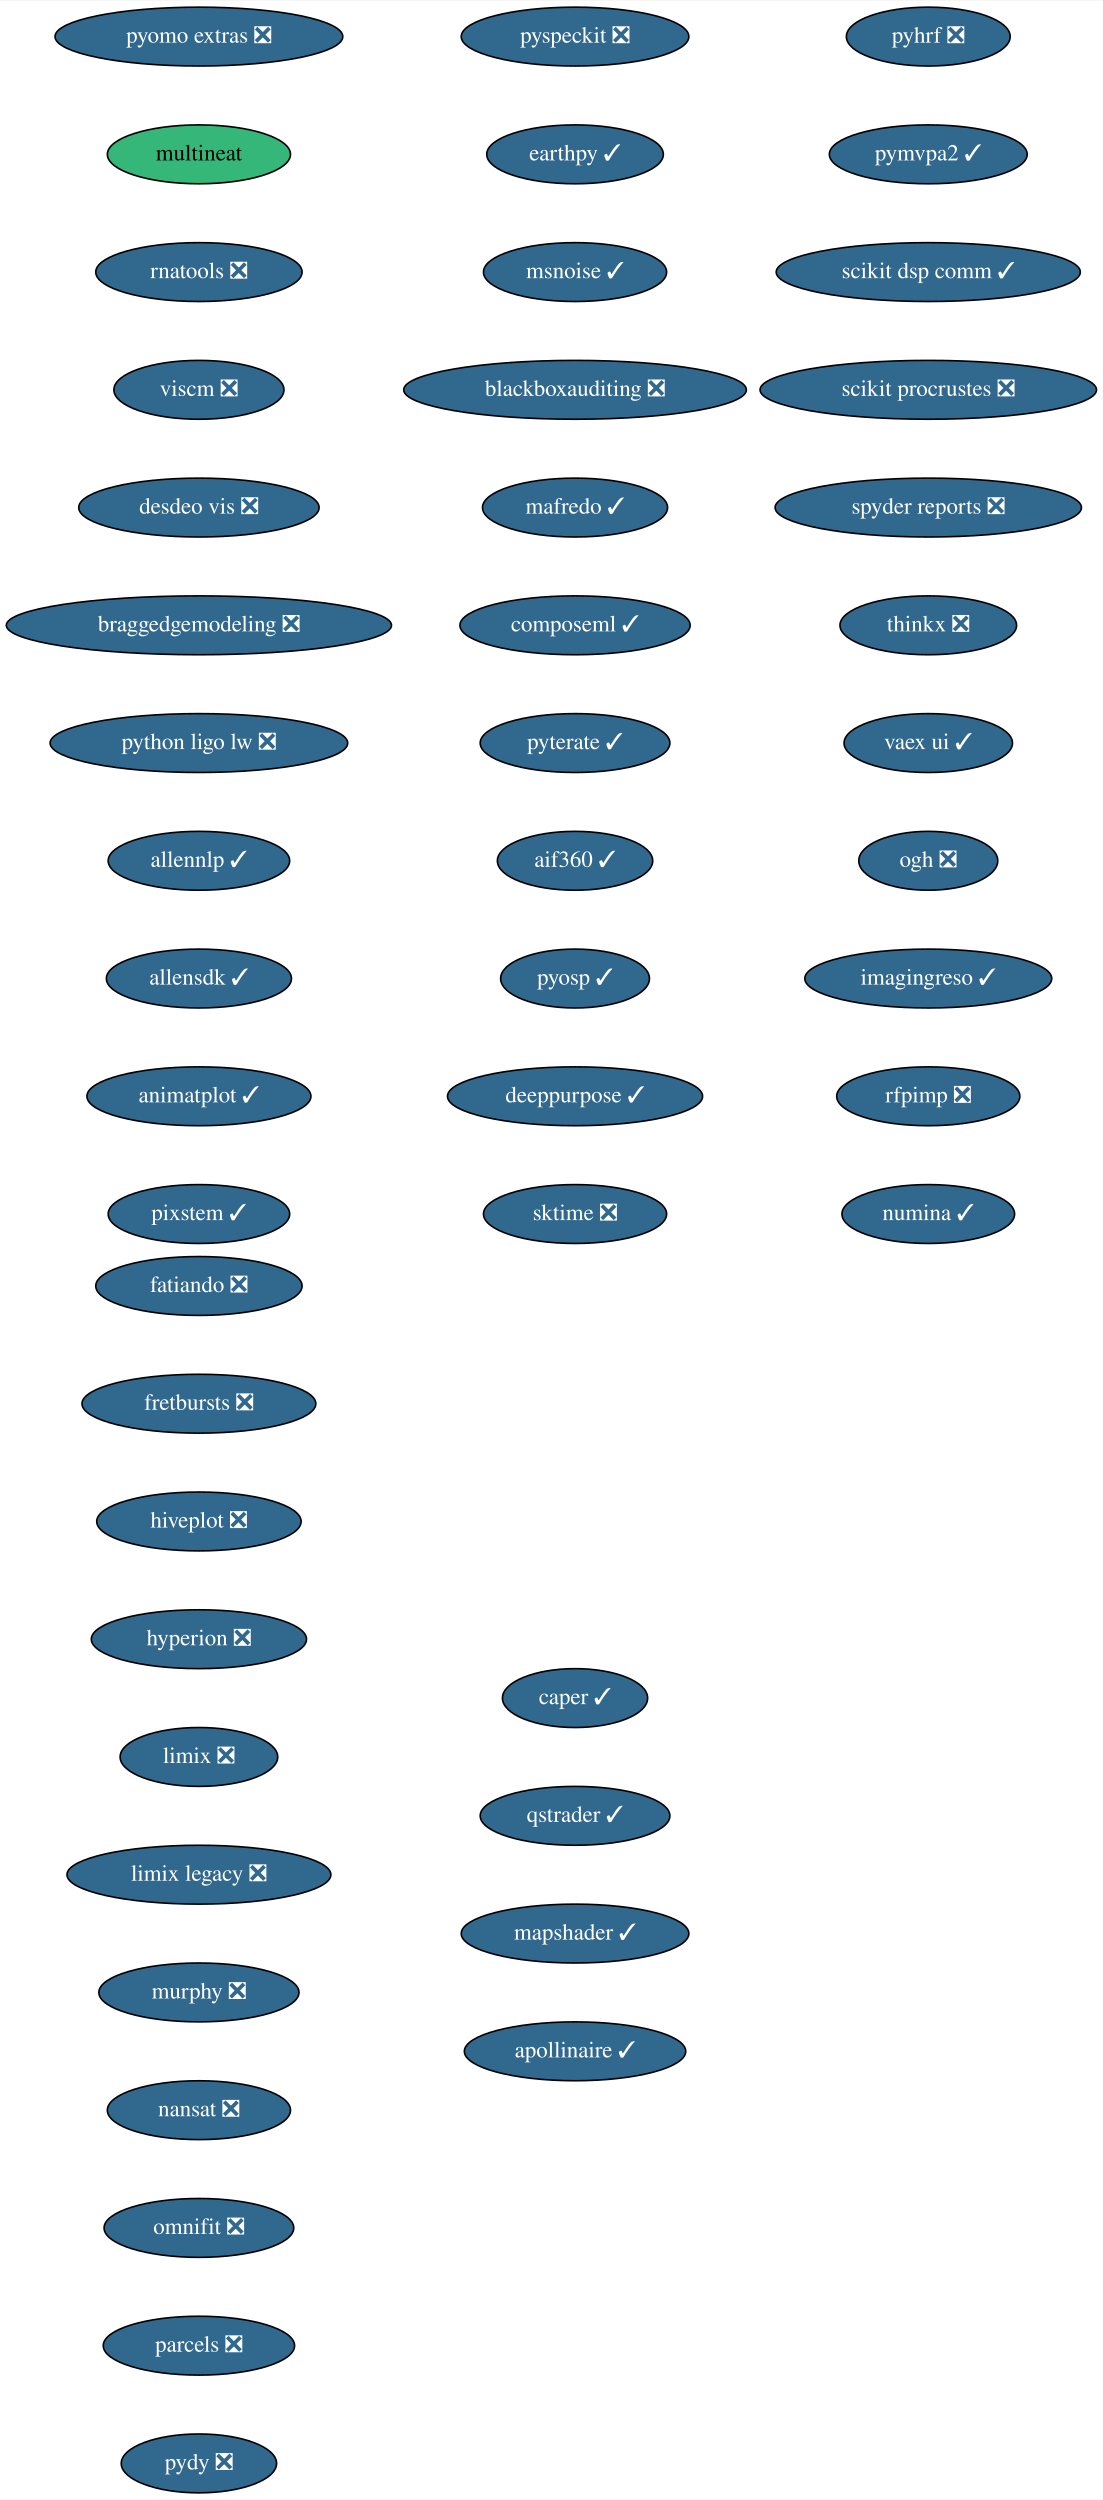
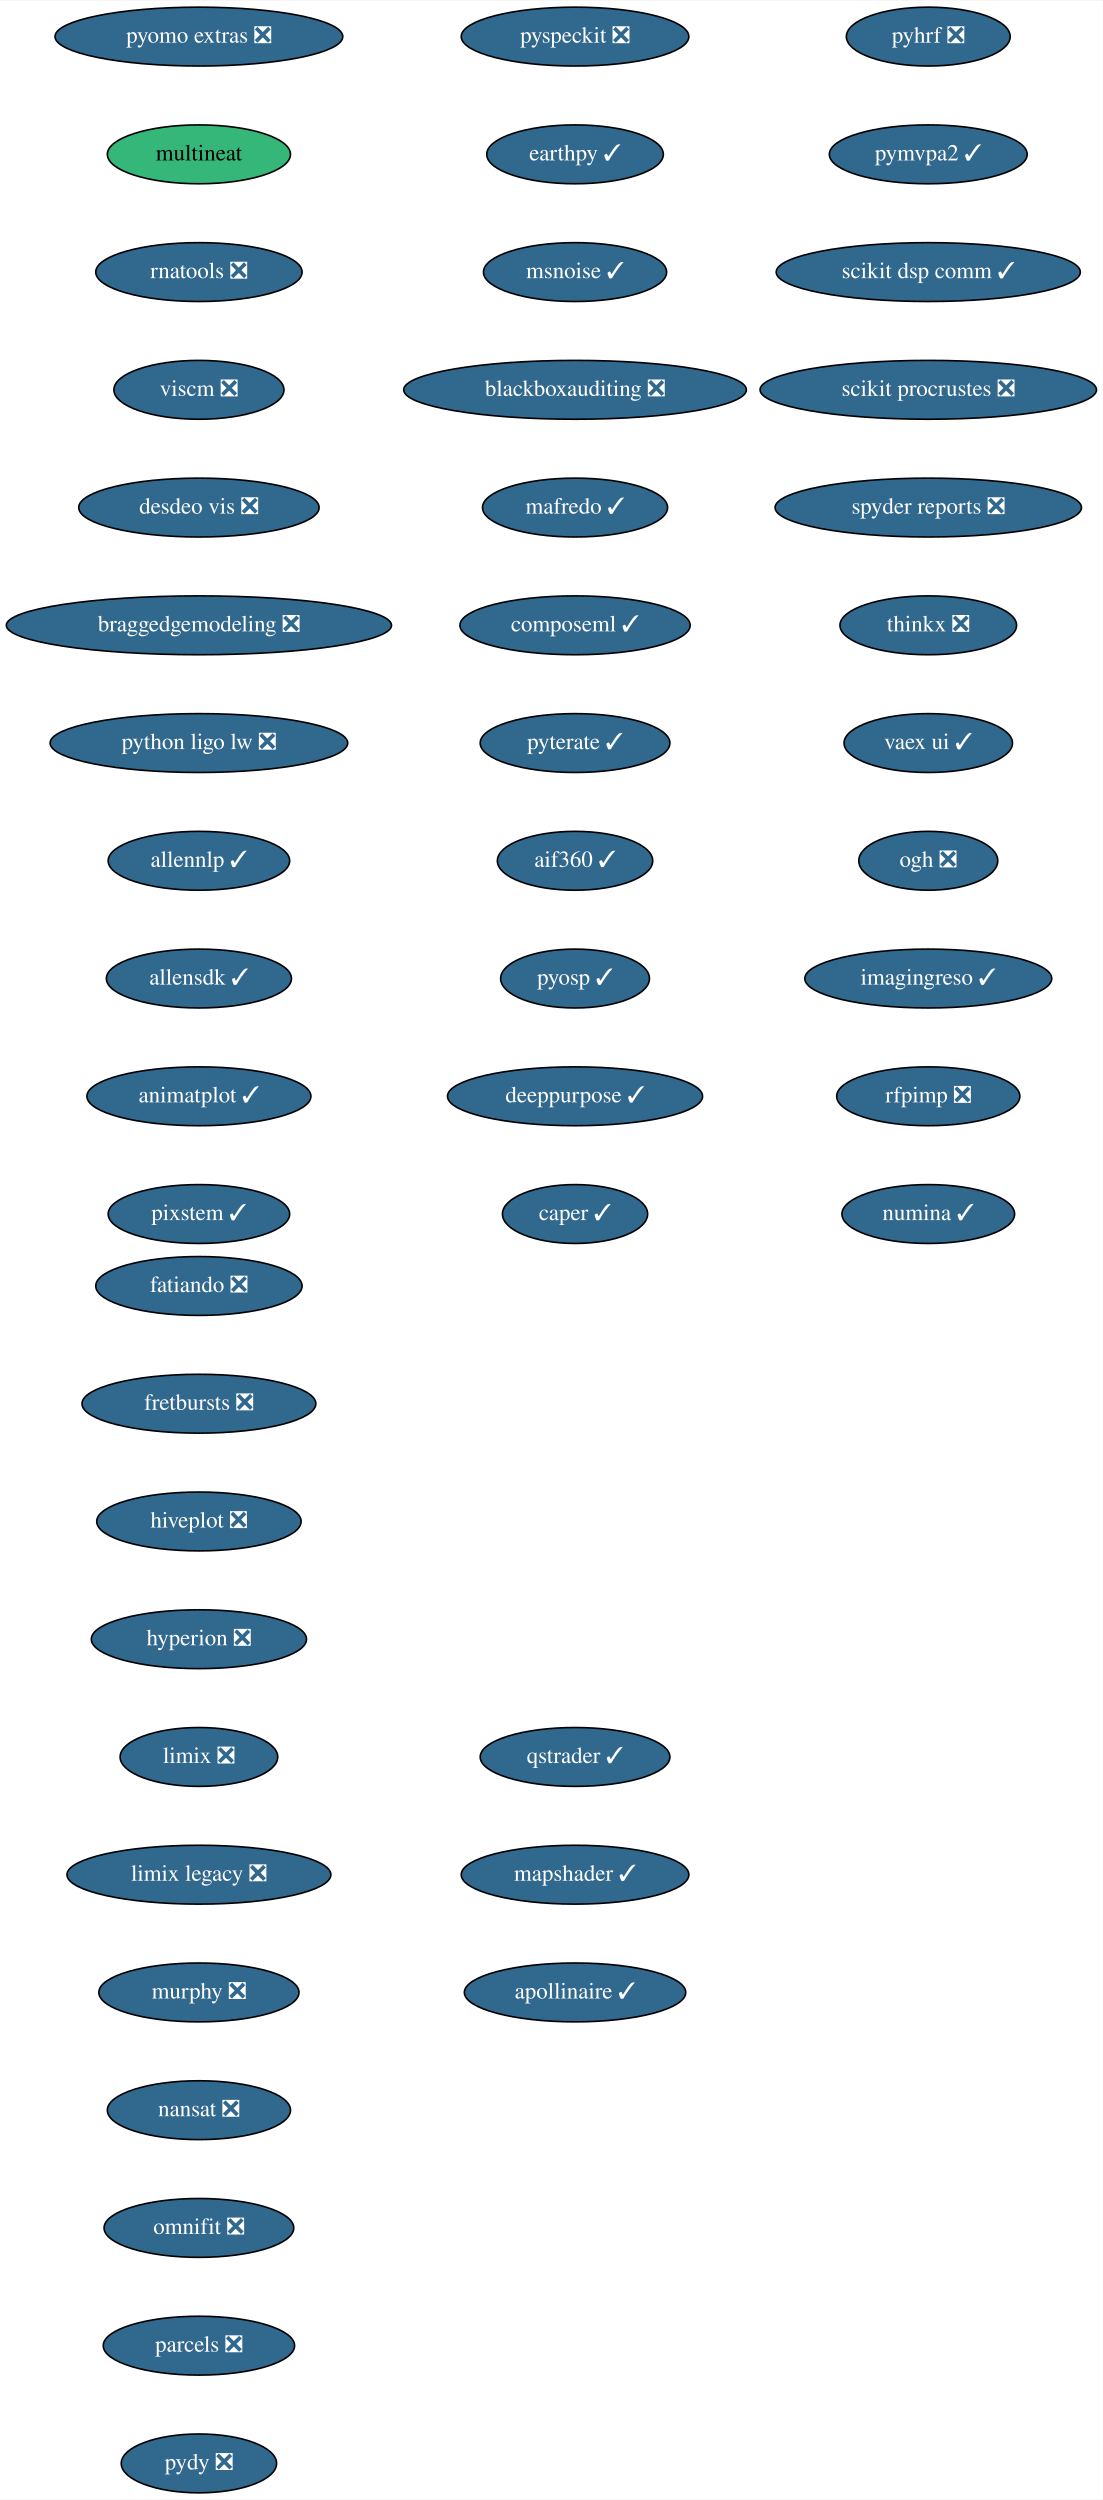
<svg xmlns="http://www.w3.org/2000/svg" xmlns:xlink="http://www.w3.org/1999/xlink" width="674pt" height="1528pt" viewBox="0.00 0.00 674.33 1528.00">
  <g id="graph0" class="graph" transform="scale(1 1) rotate(0) translate(4 1524)">
    <polygon fill="white" stroke="transparent" points="-4,4 -4,-1524 670.33,-1524 670.33,4 -4,4" />
    <g id="node1" class="node">
      <g id="a_node1">
        <a xlink:href="https://github.com/conda-forge/fatiando-feedstock/pull/13" xlink:title="fatiando ❎">
          <ellipse fill="#31688e" stroke="black" cx="117.64" cy="-738" rx="63.09" ry="18" />
          <text text-anchor="middle" x="117.64" y="-734.3" font-family="Times,serif" font-size="14.00" fill="white">fatiando ❎</text>
        </a>
      </g>
    </g>
    <g id="node2" class="node">
      <g id="a_node2">
        <a xlink:href="https://github.com/conda-forge/fretbursts-feedstock/pull/19" xlink:title="fretbursts ❎">
          <ellipse fill="#31688e" stroke="black" cx="117.64" cy="-666" rx="71.5" ry="18" />
          <text text-anchor="middle" x="117.64" y="-662.3" font-family="Times,serif" font-size="14.00" fill="white">fretbursts ❎</text>
        </a>
      </g>
    </g>
    <g id="node3" class="node">
      <g id="a_node3">
        <a xlink:href="https://github.com/conda-forge/hiveplot-feedstock/pull/5" xlink:title="hiveplot ❎">
          <ellipse fill="#31688e" stroke="black" cx="117.64" cy="-594" rx="62.5" ry="18" />
          <text text-anchor="middle" x="117.64" y="-590.3" font-family="Times,serif" font-size="14.00" fill="white">hiveplot ❎</text>
        </a>
      </g>
    </g>
    <g id="node4" class="node">
      <g id="a_node4">
        <a xlink:href="https://github.com/conda-forge/hyperion-feedstock/pull/14" xlink:title="hyperion ❎">
          <ellipse fill="#31688e" stroke="black" cx="117.64" cy="-522" rx="65.79" ry="18" />
          <text text-anchor="middle" x="117.64" y="-518.3" font-family="Times,serif" font-size="14.00" fill="white">hyperion ❎</text>
        </a>
      </g>
    </g>
    <g id="node5" class="node">
      <g id="a_node5">
        <a xlink:href="https://github.com/conda-forge/limix-feedstock/pull/23" xlink:title="limix ❎">
          <ellipse fill="#31688e" stroke="black" cx="117.64" cy="-450" rx="48.19" ry="18" />
          <text text-anchor="middle" x="117.64" y="-446.3" font-family="Times,serif" font-size="14.00" fill="white">limix ❎</text>
        </a>
      </g>
    </g>
    <g id="node6" class="node">
      <g id="a_node6">
        <a xlink:href="https://github.com/conda-forge/limix-legacy-feedstock/pull/9" xlink:title="limix legacy ❎">
          <ellipse fill="#31688e" stroke="black" cx="117.64" cy="-378" rx="80.69" ry="18" />
          <text text-anchor="middle" x="117.64" y="-374.3" font-family="Times,serif" font-size="14.00" fill="white">limix legacy ❎</text>
        </a>
      </g>
    </g>
    <g id="node7" class="node">
      <g id="a_node7">
        <a xlink:href="https://github.com/conda-forge/murphy-feedstock/pull/3" xlink:title="murphy ❎">
          <ellipse fill="#31688e" stroke="black" cx="117.64" cy="-306" rx="61.19" ry="18" />
          <text text-anchor="middle" x="117.64" y="-302.3" font-family="Times,serif" font-size="14.00" fill="white">murphy ❎</text>
        </a>
      </g>
    </g>
    <g id="node8" class="node">
      <g id="a_node8">
        <a xlink:href="https://github.com/conda-forge/nansat-feedstock/pull/29" xlink:title="nansat ❎">
          <ellipse fill="#31688e" stroke="black" cx="117.64" cy="-234" rx="56" ry="18" />
          <text text-anchor="middle" x="117.64" y="-230.3" font-family="Times,serif" font-size="14.00" fill="white">nansat ❎</text>
        </a>
      </g>
    </g>
    <g id="node9" class="node">
      <g id="a_node9">
        <a xlink:href="https://github.com/conda-forge/omnifit-feedstock/pull/4" xlink:title="omnifit ❎">
          <ellipse fill="#31688e" stroke="black" cx="117.64" cy="-162" rx="58" ry="18" />
          <text text-anchor="middle" x="117.64" y="-158.3" font-family="Times,serif" font-size="14.00" fill="white">omnifit ❎</text>
        </a>
      </g>
    </g>
    <g id="node10" class="node">
      <g id="a_node10">
        <a xlink:href="https://github.com/conda-forge/parcels-feedstock/pull/63" xlink:title="parcels ❎">
          <ellipse fill="#31688e" stroke="black" cx="117.64" cy="-90" rx="58.5" ry="18" />
          <text text-anchor="middle" x="117.64" y="-86.3" font-family="Times,serif" font-size="14.00" fill="white">parcels ❎</text>
        </a>
      </g>
    </g>
    <g id="node11" class="node">
      <g id="a_node11">
        <a xlink:href="https://github.com/conda-forge/pydy-feedstock/pull/14" xlink:title="pydy ❎">
          <ellipse fill="#31688e" stroke="black" cx="117.64" cy="-18" rx="47.5" ry="18" />
          <text text-anchor="middle" x="117.64" y="-14.3" font-family="Times,serif" font-size="14.00" fill="white">pydy ❎</text>
        </a>
      </g>
    </g>
    <g id="node12" class="node">
      <g id="a_node12">
        <a xlink:href="https://github.com/conda-forge/pyhrf-feedstock/pull/6" xlink:title="pyhrf ❎">
          <ellipse fill="#31688e" stroke="black" cx="563.64" cy="-1502" rx="50.09" ry="18" />
          <text text-anchor="middle" x="563.64" y="-1498.3" font-family="Times,serif" font-size="14.00" fill="white">pyhrf ❎</text>
        </a>
      </g>
    </g>
    <g id="node13" class="node">
      <g id="a_node13">
        <a xlink:href="https://github.com/conda-forge/pymvpa2-feedstock/pull/13" xlink:title="pymvpa2 ✓">
          <ellipse fill="#31688e" stroke="black" cx="563.64" cy="-1430" rx="60.5" ry="18" />
          <text text-anchor="middle" x="563.64" y="-1426.3" font-family="Times,serif" font-size="14.00" fill="white">pymvpa2 ✓</text>
        </a>
      </g>
    </g>
    <g id="node14" class="node">
      <g id="a_node14">
        <a xlink:href="https://github.com/conda-forge/scikit-dsp-comm-feedstock/pull/9" xlink:title="scikit dsp comm ✓">
          <ellipse fill="#31688e" stroke="black" cx="563.64" cy="-1358" rx="93" ry="18" />
          <text text-anchor="middle" x="563.64" y="-1354.3" font-family="Times,serif" font-size="14.00" fill="white">scikit dsp comm ✓</text>
        </a>
      </g>
    </g>
    <g id="node15" class="node">
      <g id="a_node15">
        <a xlink:href="https://github.com/conda-forge/scikit-procrustes-feedstock/pull/5" xlink:title="scikit procrustes ❎">
          <ellipse fill="#31688e" stroke="black" cx="563.64" cy="-1286" rx="102.88" ry="18" />
          <text text-anchor="middle" x="563.64" y="-1282.3" font-family="Times,serif" font-size="14.00" fill="white">scikit procrustes ❎</text>
        </a>
      </g>
    </g>
    <g id="node16" class="node">
      <g id="a_node16">
        <a xlink:href="https://github.com/conda-forge/spyder-reports-feedstock/pull/5" xlink:title="spyder reports ❎">
          <ellipse fill="#31688e" stroke="black" cx="563.64" cy="-1214" rx="93.68" ry="18" />
          <text text-anchor="middle" x="563.64" y="-1210.3" font-family="Times,serif" font-size="14.00" fill="white">spyder reports ❎</text>
        </a>
      </g>
    </g>
    <g id="node17" class="node">
      <g id="a_node17">
        <a xlink:href="https://github.com/conda-forge/thinkx-feedstock/pull/5" xlink:title="thinkx ❎">
          <ellipse fill="#31688e" stroke="black" cx="563.64" cy="-1142" rx="54" ry="18" />
          <text text-anchor="middle" x="563.64" y="-1138.3" font-family="Times,serif" font-size="14.00" fill="white">thinkx ❎</text>
        </a>
      </g>
    </g>
    <g id="node18" class="node">
      <g id="a_node18">
        <a xlink:href="https://github.com/conda-forge/vaex-ui-feedstock/pull/12" xlink:title="vaex ui ✓">
          <ellipse fill="#31688e" stroke="black" cx="563.64" cy="-1070" rx="51.5" ry="18" />
          <text text-anchor="middle" x="563.64" y="-1066.3" font-family="Times,serif" font-size="14.00" fill="white">vaex ui ✓</text>
        </a>
      </g>
    </g>
    <g id="node19" class="node">
      <g id="a_node19">
        <a xlink:href="https://github.com/conda-forge/ogh-feedstock/pull/9" xlink:title="ogh ❎">
          <ellipse fill="#31688e" stroke="black" cx="563.64" cy="-998" rx="42.49" ry="18" />
          <text text-anchor="middle" x="563.64" y="-994.3" font-family="Times,serif" font-size="14.00" fill="white">ogh ❎</text>
        </a>
      </g>
    </g>
    <g id="node20" class="node">
      <g id="a_node20">
        <a xlink:href="https://github.com/conda-forge/imagingreso-feedstock/pull/21" xlink:title="imagingreso ✓">
          <ellipse fill="#31688e" stroke="black" cx="563.64" cy="-926" rx="75.5" ry="18" />
          <text text-anchor="middle" x="563.64" y="-922.3" font-family="Times,serif" font-size="14.00" fill="white">imagingreso ✓</text>
        </a>
      </g>
    </g>
    <g id="node21" class="node">
      <g id="a_node21">
        <a xlink:href="https://github.com/conda-forge/rfpimp-feedstock/pull/9" xlink:title="rfpimp ❎">
          <ellipse fill="#31688e" stroke="black" cx="563.64" cy="-854" rx="56" ry="18" />
          <text text-anchor="middle" x="563.64" y="-850.3" font-family="Times,serif" font-size="14.00" fill="white">rfpimp ❎</text>
        </a>
      </g>
    </g>
    <g id="node22" class="node">
      <g id="a_node22">
        <a xlink:href="https://github.com/conda-forge/numina-feedstock/pull/28" xlink:title="numina ✓">
          <ellipse fill="#31688e" stroke="black" cx="563.64" cy="-782" rx="52.79" ry="18" />
          <text text-anchor="middle" x="563.64" y="-778.3" font-family="Times,serif" font-size="14.00" fill="white">numina ✓</text>
        </a>
      </g>
    </g>
    <g id="node23" class="node">
      <g id="a_node23">
        <a xlink:href="https://github.com/conda-forge/pyomo.extras-feedstock/pull/25" xlink:title="pyomo extras ❎">
          <ellipse fill="#31688e" stroke="black" cx="117.64" cy="-1502" rx="87.99" ry="18" />
          <text text-anchor="middle" x="117.64" y="-1498.3" font-family="Times,serif" font-size="14.00" fill="white">pyomo extras ❎</text>
        </a>
      </g>
    </g>
    <g id="node24" class="node">
      <g id="a_node24">
        <a xlink:href="https://github.com/conda-forge/multineat-feedstock" xlink:title="multineat">
          <ellipse fill="#35b779" stroke="black" cx="117.64" cy="-1430" rx="56" ry="18" />
          <text text-anchor="middle" x="117.64" y="-1426.3" font-family="Times,serif" font-size="14.00">multineat</text>
        </a>
      </g>
    </g>
    <g id="node25" class="node">
      <g id="a_node25">
        <a xlink:href="https://github.com/conda-forge/rnatools-feedstock/pull/3" xlink:title="rnatools ❎">
          <ellipse fill="#31688e" stroke="black" cx="117.64" cy="-1358" rx="63.09" ry="18" />
          <text text-anchor="middle" x="117.64" y="-1354.3" font-family="Times,serif" font-size="14.00" fill="white">rnatools ❎</text>
        </a>
      </g>
    </g>
    <g id="node26" class="node">
      <g id="a_node26">
        <a xlink:href="https://github.com/conda-forge/viscm-feedstock/pull/4" xlink:title="viscm ❎">
          <ellipse fill="#31688e" stroke="black" cx="117.64" cy="-1286" rx="52" ry="18" />
          <text text-anchor="middle" x="117.64" y="-1282.3" font-family="Times,serif" font-size="14.00" fill="white">viscm ❎</text>
        </a>
      </g>
    </g>
    <g id="node27" class="node">
      <g id="a_node27">
        <a xlink:href="https://github.com/conda-forge/desdeo-vis-feedstock/pull/5" xlink:title="desdeo vis ❎">
          <ellipse fill="#31688e" stroke="black" cx="117.64" cy="-1214" rx="73.5" ry="18" />
          <text text-anchor="middle" x="117.64" y="-1210.3" font-family="Times,serif" font-size="14.00" fill="white">desdeo vis ❎</text>
        </a>
      </g>
    </g>
    <g id="node28" class="node">
      <g id="a_node28">
        <a xlink:href="https://github.com/conda-forge/braggedgemodeling-feedstock/pull/3" xlink:title="braggedgemodeling ❎">
          <ellipse fill="#31688e" stroke="black" cx="117.64" cy="-1142" rx="117.78" ry="18" />
          <text text-anchor="middle" x="117.64" y="-1138.3" font-family="Times,serif" font-size="14.00" fill="white">braggedgemodeling ❎</text>
        </a>
      </g>
    </g>
    <g id="node29" class="node">
      <g id="a_node29">
        <a xlink:href="https://github.com/conda-forge/python-ligo-lw-feedstock/pull/14" xlink:title="python ligo lw ❎">
          <ellipse fill="#31688e" stroke="black" cx="117.64" cy="-1070" rx="91" ry="18" />
          <text text-anchor="middle" x="117.64" y="-1066.3" font-family="Times,serif" font-size="14.00" fill="white">python ligo lw ❎</text>
        </a>
      </g>
    </g>
    <g id="node30" class="node">
      <g id="a_node30">
        <a xlink:href="https://github.com/conda-forge/allennlp-feedstock/pull/18" xlink:title="allennlp ✓">
          <ellipse fill="#31688e" stroke="black" cx="117.64" cy="-998" rx="55.49" ry="18" />
          <text text-anchor="middle" x="117.64" y="-994.3" font-family="Times,serif" font-size="14.00" fill="white">allennlp ✓</text>
        </a>
      </g>
    </g>
    <g id="node31" class="node">
      <g id="a_node31">
        <a xlink:href="https://github.com/conda-forge/allensdk-feedstock/pull/4" xlink:title="allensdk ✓">
          <ellipse fill="#31688e" stroke="black" cx="117.64" cy="-926" rx="56.59" ry="18" />
          <text text-anchor="middle" x="117.64" y="-922.3" font-family="Times,serif" font-size="14.00" fill="white">allensdk ✓</text>
        </a>
      </g>
    </g>
    <g id="node32" class="node">
      <g id="a_node32">
        <a xlink:href="https://github.com/conda-forge/animatplot-feedstock/pull/6" xlink:title="animatplot ✓">
          <ellipse fill="#31688e" stroke="black" cx="117.64" cy="-854" rx="68.49" ry="18" />
          <text text-anchor="middle" x="117.64" y="-850.3" font-family="Times,serif" font-size="14.00" fill="white">animatplot ✓</text>
        </a>
      </g>
    </g>
    <g id="node33" class="node">
      <g id="a_node33">
        <a xlink:href="https://github.com/conda-forge/pixstem-feedstock/pull/3" xlink:title="pixstem ✓">
          <ellipse fill="#31688e" stroke="black" cx="117.64" cy="-782" rx="55.49" ry="18" />
          <text text-anchor="middle" x="117.64" y="-778.3" font-family="Times,serif" font-size="14.00" fill="white">pixstem ✓</text>
        </a>
      </g>
    </g>
    <g id="node34" class="node">
      <g id="a_node34">
        <a xlink:href="https://github.com/conda-forge/pyspeckit-feedstock/pull/3" xlink:title="pyspeckit ❎">
          <ellipse fill="#31688e" stroke="black" cx="347.64" cy="-1502" rx="69.59" ry="18" />
          <text text-anchor="middle" x="347.64" y="-1498.3" font-family="Times,serif" font-size="14.00" fill="white">pyspeckit ❎</text>
        </a>
      </g>
    </g>
    <g id="node35" class="node">
      <g id="a_node35">
        <a xlink:href="https://github.com/conda-forge/earthpy-feedstock/pull/12" xlink:title="earthpy ✓">
          <ellipse fill="#31688e" stroke="black" cx="347.64" cy="-1430" rx="54" ry="18" />
          <text text-anchor="middle" x="347.64" y="-1426.3" font-family="Times,serif" font-size="14.00" fill="white">earthpy ✓</text>
        </a>
      </g>
    </g>
    <g id="node36" class="node">
      <g id="a_node36">
        <a xlink:href="https://github.com/conda-forge/msnoise-feedstock/pull/5" xlink:title="msnoise ✓">
          <ellipse fill="#31688e" stroke="black" cx="347.64" cy="-1358" rx="56" ry="18" />
          <text text-anchor="middle" x="347.64" y="-1354.3" font-family="Times,serif" font-size="14.00" fill="white">msnoise ✓</text>
        </a>
      </g>
    </g>
    <g id="node37" class="node">
      <g id="a_node37">
        <a xlink:href="https://github.com/conda-forge/blackboxauditing-feedstock/pull/2" xlink:title="blackboxauditing ❎">
          <ellipse fill="#31688e" stroke="black" cx="347.64" cy="-1286" rx="104.78" ry="18" />
          <text text-anchor="middle" x="347.64" y="-1282.3" font-family="Times,serif" font-size="14.00" fill="white">blackboxauditing ❎</text>
        </a>
      </g>
    </g>
    <g id="node38" class="node">
      <g id="a_node38">
        <a xlink:href="https://github.com/conda-forge/mafredo-feedstock/pull/7" xlink:title="mafredo ✓">
          <ellipse fill="#31688e" stroke="black" cx="347.64" cy="-1214" rx="56.59" ry="18" />
          <text text-anchor="middle" x="347.64" y="-1210.3" font-family="Times,serif" font-size="14.00" fill="white">mafredo ✓</text>
        </a>
      </g>
    </g>
    <g id="node39" class="node">
      <g id="a_node39">
        <a xlink:href="https://github.com/conda-forge/composeml-feedstock/pull/1" xlink:title="composeml ✓">
          <ellipse fill="#31688e" stroke="black" cx="347.64" cy="-1142" rx="70.39" ry="18" />
          <text text-anchor="middle" x="347.64" y="-1138.3" font-family="Times,serif" font-size="14.00" fill="white">composeml ✓</text>
        </a>
      </g>
    </g>
    <g id="node40" class="node">
      <g id="a_node40">
        <a xlink:href="https://github.com/conda-forge/pyterate-feedstock/pull/1" xlink:title="pyterate ✓">
          <ellipse fill="#31688e" stroke="black" cx="347.64" cy="-1070" rx="58" ry="18" />
          <text text-anchor="middle" x="347.64" y="-1066.3" font-family="Times,serif" font-size="14.00" fill="white">pyterate ✓</text>
        </a>
      </g>
    </g>
    <g id="node41" class="node">
      <g id="a_node41">
        <a xlink:href="https://github.com/conda-forge/aif360-feedstock/pull/3" xlink:title="aif360 ✓">
          <ellipse fill="#31688e" stroke="black" cx="347.64" cy="-998" rx="47.5" ry="18" />
          <text text-anchor="middle" x="347.64" y="-994.3" font-family="Times,serif" font-size="14.00" fill="white">aif360 ✓</text>
        </a>
      </g>
    </g>
    <g id="node42" class="node">
      <g id="a_node42">
        <a xlink:href="https://github.com/conda-forge/pyosp-feedstock/pull/3" xlink:title="pyosp ✓">
          <ellipse fill="#31688e" stroke="black" cx="347.64" cy="-926" rx="45.5" ry="18" />
          <text text-anchor="middle" x="347.64" y="-922.3" font-family="Times,serif" font-size="14.00" fill="white">pyosp ✓</text>
        </a>
      </g>
    </g>
    <g id="node43" class="node">
      <g id="a_node43">
        <a xlink:href="https://github.com/conda-forge/deeppurpose-feedstock/pull/2" xlink:title="deeppurpose ✓">
          <ellipse fill="#31688e" stroke="black" cx="347.64" cy="-854" rx="78" ry="18" />
          <text text-anchor="middle" x="347.64" y="-850.3" font-family="Times,serif" font-size="14.00" fill="white">deeppurpose ✓</text>
        </a>
      </g>
    </g>
    <g id="node44" class="node">
      <g id="a_node44">
-         <a xlink:href="https://github.com/conda-forge/sktime-feedstock/pull/12" xlink:title="sktime ❎">
-           <ellipse fill="#31688e" stroke="black" cx="347.64" cy="-782" rx="56" ry="18" />
-           <text text-anchor="middle" x="347.64" y="-778.3" font-family="Times,serif" font-size="14.00" fill="white">sktime ❎</text>
+         <a xlink:href="https://github.com/conda-forge/caper-feedstock/pull/7" xlink:title="caper ✓">
+           <ellipse fill="#31688e" stroke="black" cx="347.64" cy="-782" rx="44.39" ry="18" />
+           <text text-anchor="middle" x="347.64" y="-778.3" font-family="Times,serif" font-size="14.00" fill="white">caper ✓</text>
        </a>
      </g>
    </g>
    <g id="node45" class="node">
      <g id="a_node45">
-         <a xlink:href="https://github.com/conda-forge/caper-feedstock/pull/7" xlink:title="caper ✓">
-           <ellipse fill="#31688e" stroke="black" cx="347.64" cy="-486" rx="44.39" ry="18" />
-           <text text-anchor="middle" x="347.64" y="-482.3" font-family="Times,serif" font-size="14.00" fill="white">caper ✓</text>
+         <a xlink:href="https://github.com/conda-forge/qstrader-feedstock/pull/1" xlink:title="qstrader ✓">
+           <ellipse fill="#31688e" stroke="black" cx="347.64" cy="-450" rx="58" ry="18" />
+           <text text-anchor="middle" x="347.64" y="-446.3" font-family="Times,serif" font-size="14.00" fill="white">qstrader ✓</text>
        </a>
      </g>
    </g>
    <g id="node46" class="node">
      <g id="a_node46">
-         <a xlink:href="https://github.com/conda-forge/qstrader-feedstock/pull/1" xlink:title="qstrader ✓">
-           <ellipse fill="#31688e" stroke="black" cx="347.64" cy="-414" rx="58" ry="18" />
-           <text text-anchor="middle" x="347.64" y="-410.3" font-family="Times,serif" font-size="14.00" fill="white">qstrader ✓</text>
+         <a xlink:href="https://github.com/conda-forge/mapshader-feedstock/pull/1" xlink:title="mapshader ✓">
+           <ellipse fill="#31688e" stroke="black" cx="347.64" cy="-378" rx="69.59" ry="18" />
+           <text text-anchor="middle" x="347.64" y="-374.3" font-family="Times,serif" font-size="14.00" fill="white">mapshader ✓</text>
        </a>
      </g>
    </g>
    <g id="node47" class="node">
      <g id="a_node47">
-         <a xlink:href="https://github.com/conda-forge/mapshader-feedstock/pull/1" xlink:title="mapshader ✓">
-           <ellipse fill="#31688e" stroke="black" cx="347.64" cy="-342" rx="69.59" ry="18" />
-           <text text-anchor="middle" x="347.64" y="-338.3" font-family="Times,serif" font-size="14.00" fill="white">mapshader ✓</text>
-         </a>
-       </g>
-     </g>
-     <g id="node48" class="node">
-       <g id="a_node48">
        <a xlink:href="https://github.com/conda-forge/apollinaire-feedstock/pull/5" xlink:title="apollinaire ✓">
-           <ellipse fill="#31688e" stroke="black" cx="347.64" cy="-270" rx="67.69" ry="18" />
-           <text text-anchor="middle" x="347.64" y="-266.3" font-family="Times,serif" font-size="14.00" fill="white">apollinaire ✓</text>
+           <ellipse fill="#31688e" stroke="black" cx="347.64" cy="-306" rx="67.69" ry="18" />
+           <text text-anchor="middle" x="347.64" y="-302.3" font-family="Times,serif" font-size="14.00" fill="white">apollinaire ✓</text>
        </a>
      </g>
    </g>
  </g>
</svg>
